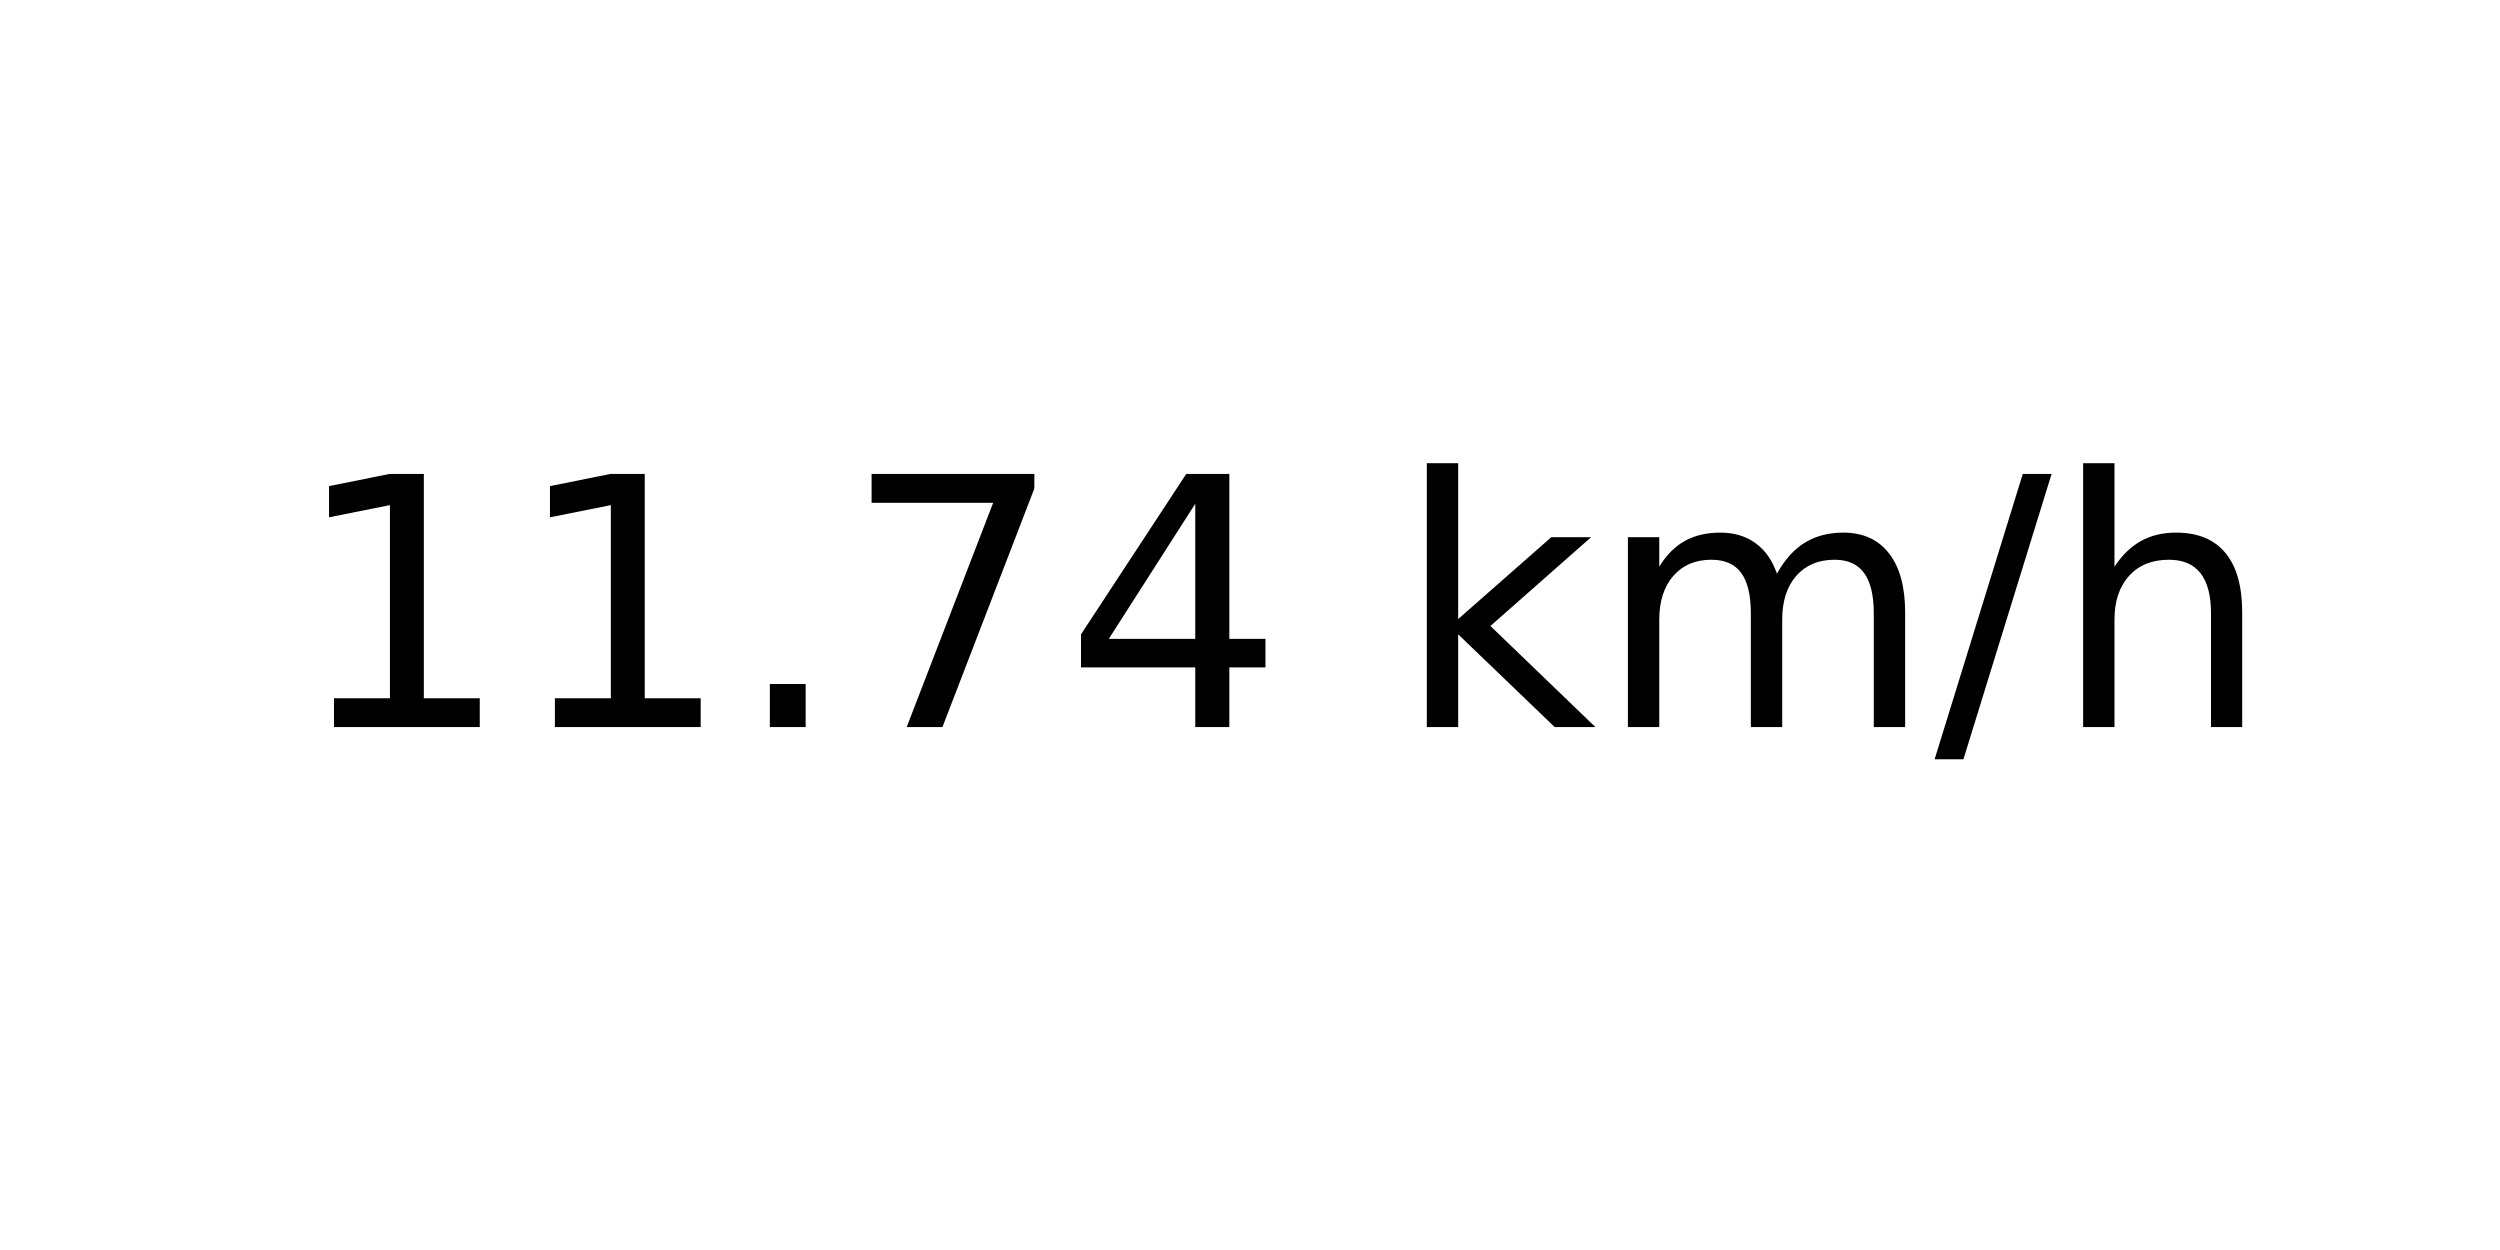
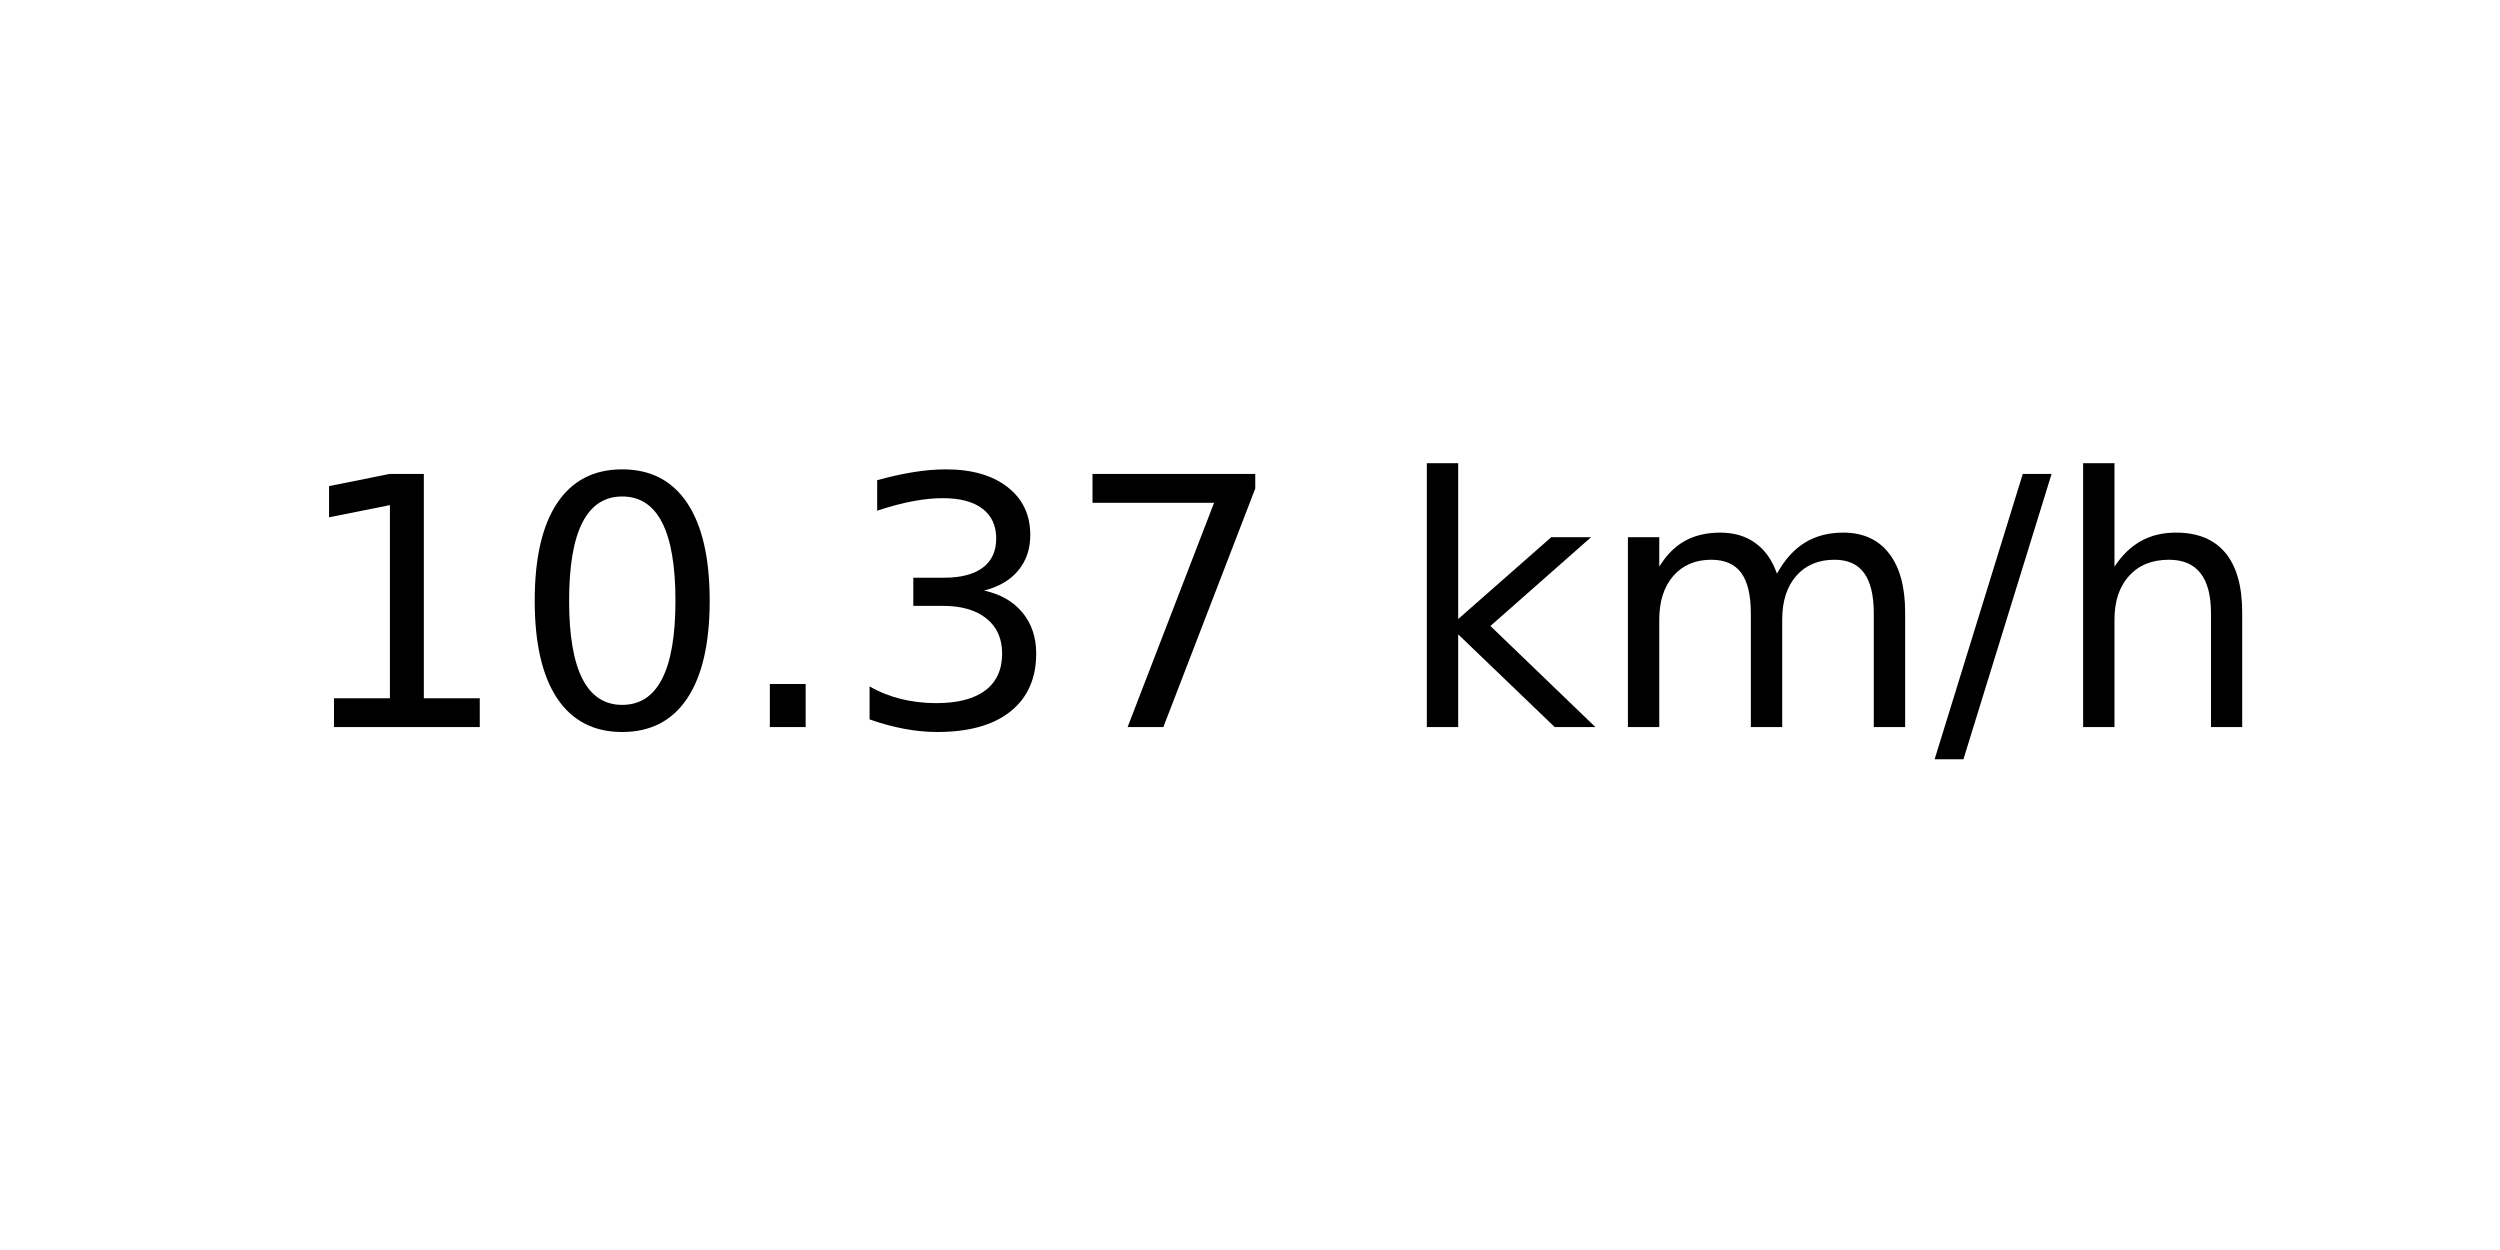
<svg xmlns="http://www.w3.org/2000/svg" xmlns:xlink="http://www.w3.org/1999/xlink" width="72pt" height="36pt" viewBox="0 0 72 36" version="1.1">
  <defs>
    <style type="text/css">*{stroke-linejoin: round; stroke-linecap: butt}</style>
  </defs>
  <g id="figure_1">
    <g id="axes_1">
      <g id="text_1">
        <g transform="translate(8.378125 20.93937) scale(0.1 -0.1)">
          <defs>
            <path id="DejaVuSans-31" d="M 794 531  L 1825 531  L 1825 4091  L 703 3866  L 703 4441  L 1819 4666  L 2450 4666  L 2450 531  L 3481 531  L 3481 0  L 794 0  L 794 531  z " transform="scale(0.015625)" />
+             <path id="DejaVuSans-30" d="M 2034 4250  Q 1547 4250 1301 3770  Q 1056 3291 1056 2328  Q 1056 1369 1301 889  Q 1547 409 2034 409  Q 2525 409 2770 889  Q 3016 1369 3016 2328  Q 3016 3291 2770 3770  Q 2525 4250 2034 4250  z M 2034 4750  Q 2819 4750 3233 4129  Q 3647 3509 3647 2328  Q 3647 1150 3233 529  Q 2819 -91 2034 -91  Q 1250 -91 836 529  Q 422 1150 422 2328  Q 422 3509 836 4129  Q 1250 4750 2034 4750  z " transform="scale(0.015625)" />
            <path id="DejaVuSans-2e" d="M 684 794  L 1344 794  L 1344 0  L 684 0  L 684 794  z " transform="scale(0.015625)" />
+             <path id="DejaVuSans-33" d="M 2597 2516  Q 3050 2419 3304 2112  Q 3559 1806 3559 1356  Q 3559 666 3084 287  Q 2609 -91 1734 -91  Q 1441 -91 1130 -33  Q 819 25 488 141  L 488 750  Q 750 597 1062 519  Q 1375 441 1716 441  Q 2309 441 2620 675  Q 2931 909 2931 1356  Q 2931 1769 2642 2001  Q 2353 2234 1838 2234  L 1294 2234  L 1294 2753  L 1863 2753  Q 2328 2753 2575 2939  Q 2822 3125 2822 3475  Q 2822 3834 2567 4026  Q 2313 4219 1838 4219  Q 1578 4219 1281 4162  Q 984 4106 628 3988  L 628 4550  Q 988 4650 1302 4700  Q 1616 4750 1894 4750  Q 2613 4750 3031 4423  Q 3450 4097 3450 3541  Q 3450 3153 3228 2886  Q 3006 2619 2597 2516  z " transform="scale(0.015625)" />
            <path id="DejaVuSans-37" d="M 525 4666  L 3525 4666  L 3525 4397  L 1831 0  L 1172 0  L 2766 4134  L 525 4134  L 525 4666  z " transform="scale(0.015625)" />
-             <path id="DejaVuSans-34" d="M 2419 4116  L 825 1625  L 2419 1625  L 2419 4116  z M 2253 4666  L 3047 4666  L 3047 1625  L 3713 1625  L 3713 1100  L 3047 1100  L 3047 0  L 2419 0  L 2419 1100  L 313 1100  L 313 1709  L 2253 4666  z " transform="scale(0.015625)" />
            <path id="DejaVuSans-20" transform="scale(0.015625)" />
            <path id="DejaVuSans-6b" d="M 581 4863  L 1159 4863  L 1159 1991  L 2875 3500  L 3609 3500  L 1753 1863  L 3688 0  L 2938 0  L 1159 1709  L 1159 0  L 581 0  L 581 4863  z " transform="scale(0.015625)" />
            <path id="DejaVuSans-6d" d="M 3328 2828  Q 3544 3216 3844 3400  Q 4144 3584 4550 3584  Q 5097 3584 5394 3201  Q 5691 2819 5691 2113  L 5691 0  L 5113 0  L 5113 2094  Q 5113 2597 4934 2840  Q 4756 3084 4391 3084  Q 3944 3084 3684 2787  Q 3425 2491 3425 1978  L 3425 0  L 2847 0  L 2847 2094  Q 2847 2600 2669 2842  Q 2491 3084 2119 3084  Q 1678 3084 1418 2786  Q 1159 2488 1159 1978  L 1159 0  L 581 0  L 581 3500  L 1159 3500  L 1159 2956  Q 1356 3278 1631 3431  Q 1906 3584 2284 3584  Q 2666 3584 2933 3390  Q 3200 3197 3328 2828  z " transform="scale(0.015625)" />
            <path id="DejaVuSans-2f" d="M 1625 4666  L 2156 4666  L 531 -594  L 0 -594  L 1625 4666  z " transform="scale(0.015625)" />
            <path id="DejaVuSans-68" d="M 3513 2113  L 3513 0  L 2938 0  L 2938 2094  Q 2938 2591 2744 2837  Q 2550 3084 2163 3084  Q 1697 3084 1428 2787  Q 1159 2491 1159 1978  L 1159 0  L 581 0  L 581 4863  L 1159 4863  L 1159 2956  Q 1366 3272 1645 3428  Q 1925 3584 2291 3584  Q 2894 3584 3203 3211  Q 3513 2838 3513 2113  z " transform="scale(0.015625)" />
          </defs>
          <use xlink:href="#DejaVuSans-31" />
-           <use xlink:href="#DejaVuSans-31" x="63.623" />
+           <use xlink:href="#DejaVuSans-30" x="63.623" />
          <use xlink:href="#DejaVuSans-2e" x="127.246" />
-           <use xlink:href="#DejaVuSans-37" x="159.033" />
-           <use xlink:href="#DejaVuSans-34" x="222.656" />
+           <use xlink:href="#DejaVuSans-33" x="159.033" />
+           <use xlink:href="#DejaVuSans-37" x="222.656" />
          <use xlink:href="#DejaVuSans-20" x="286.279" />
          <use xlink:href="#DejaVuSans-6b" x="318.066" />
          <use xlink:href="#DejaVuSans-6d" x="375.977" />
          <use xlink:href="#DejaVuSans-2f" x="473.389" />
          <use xlink:href="#DejaVuSans-68" x="507.08" />
        </g>
      </g>
    </g>
  </g>
</svg>
